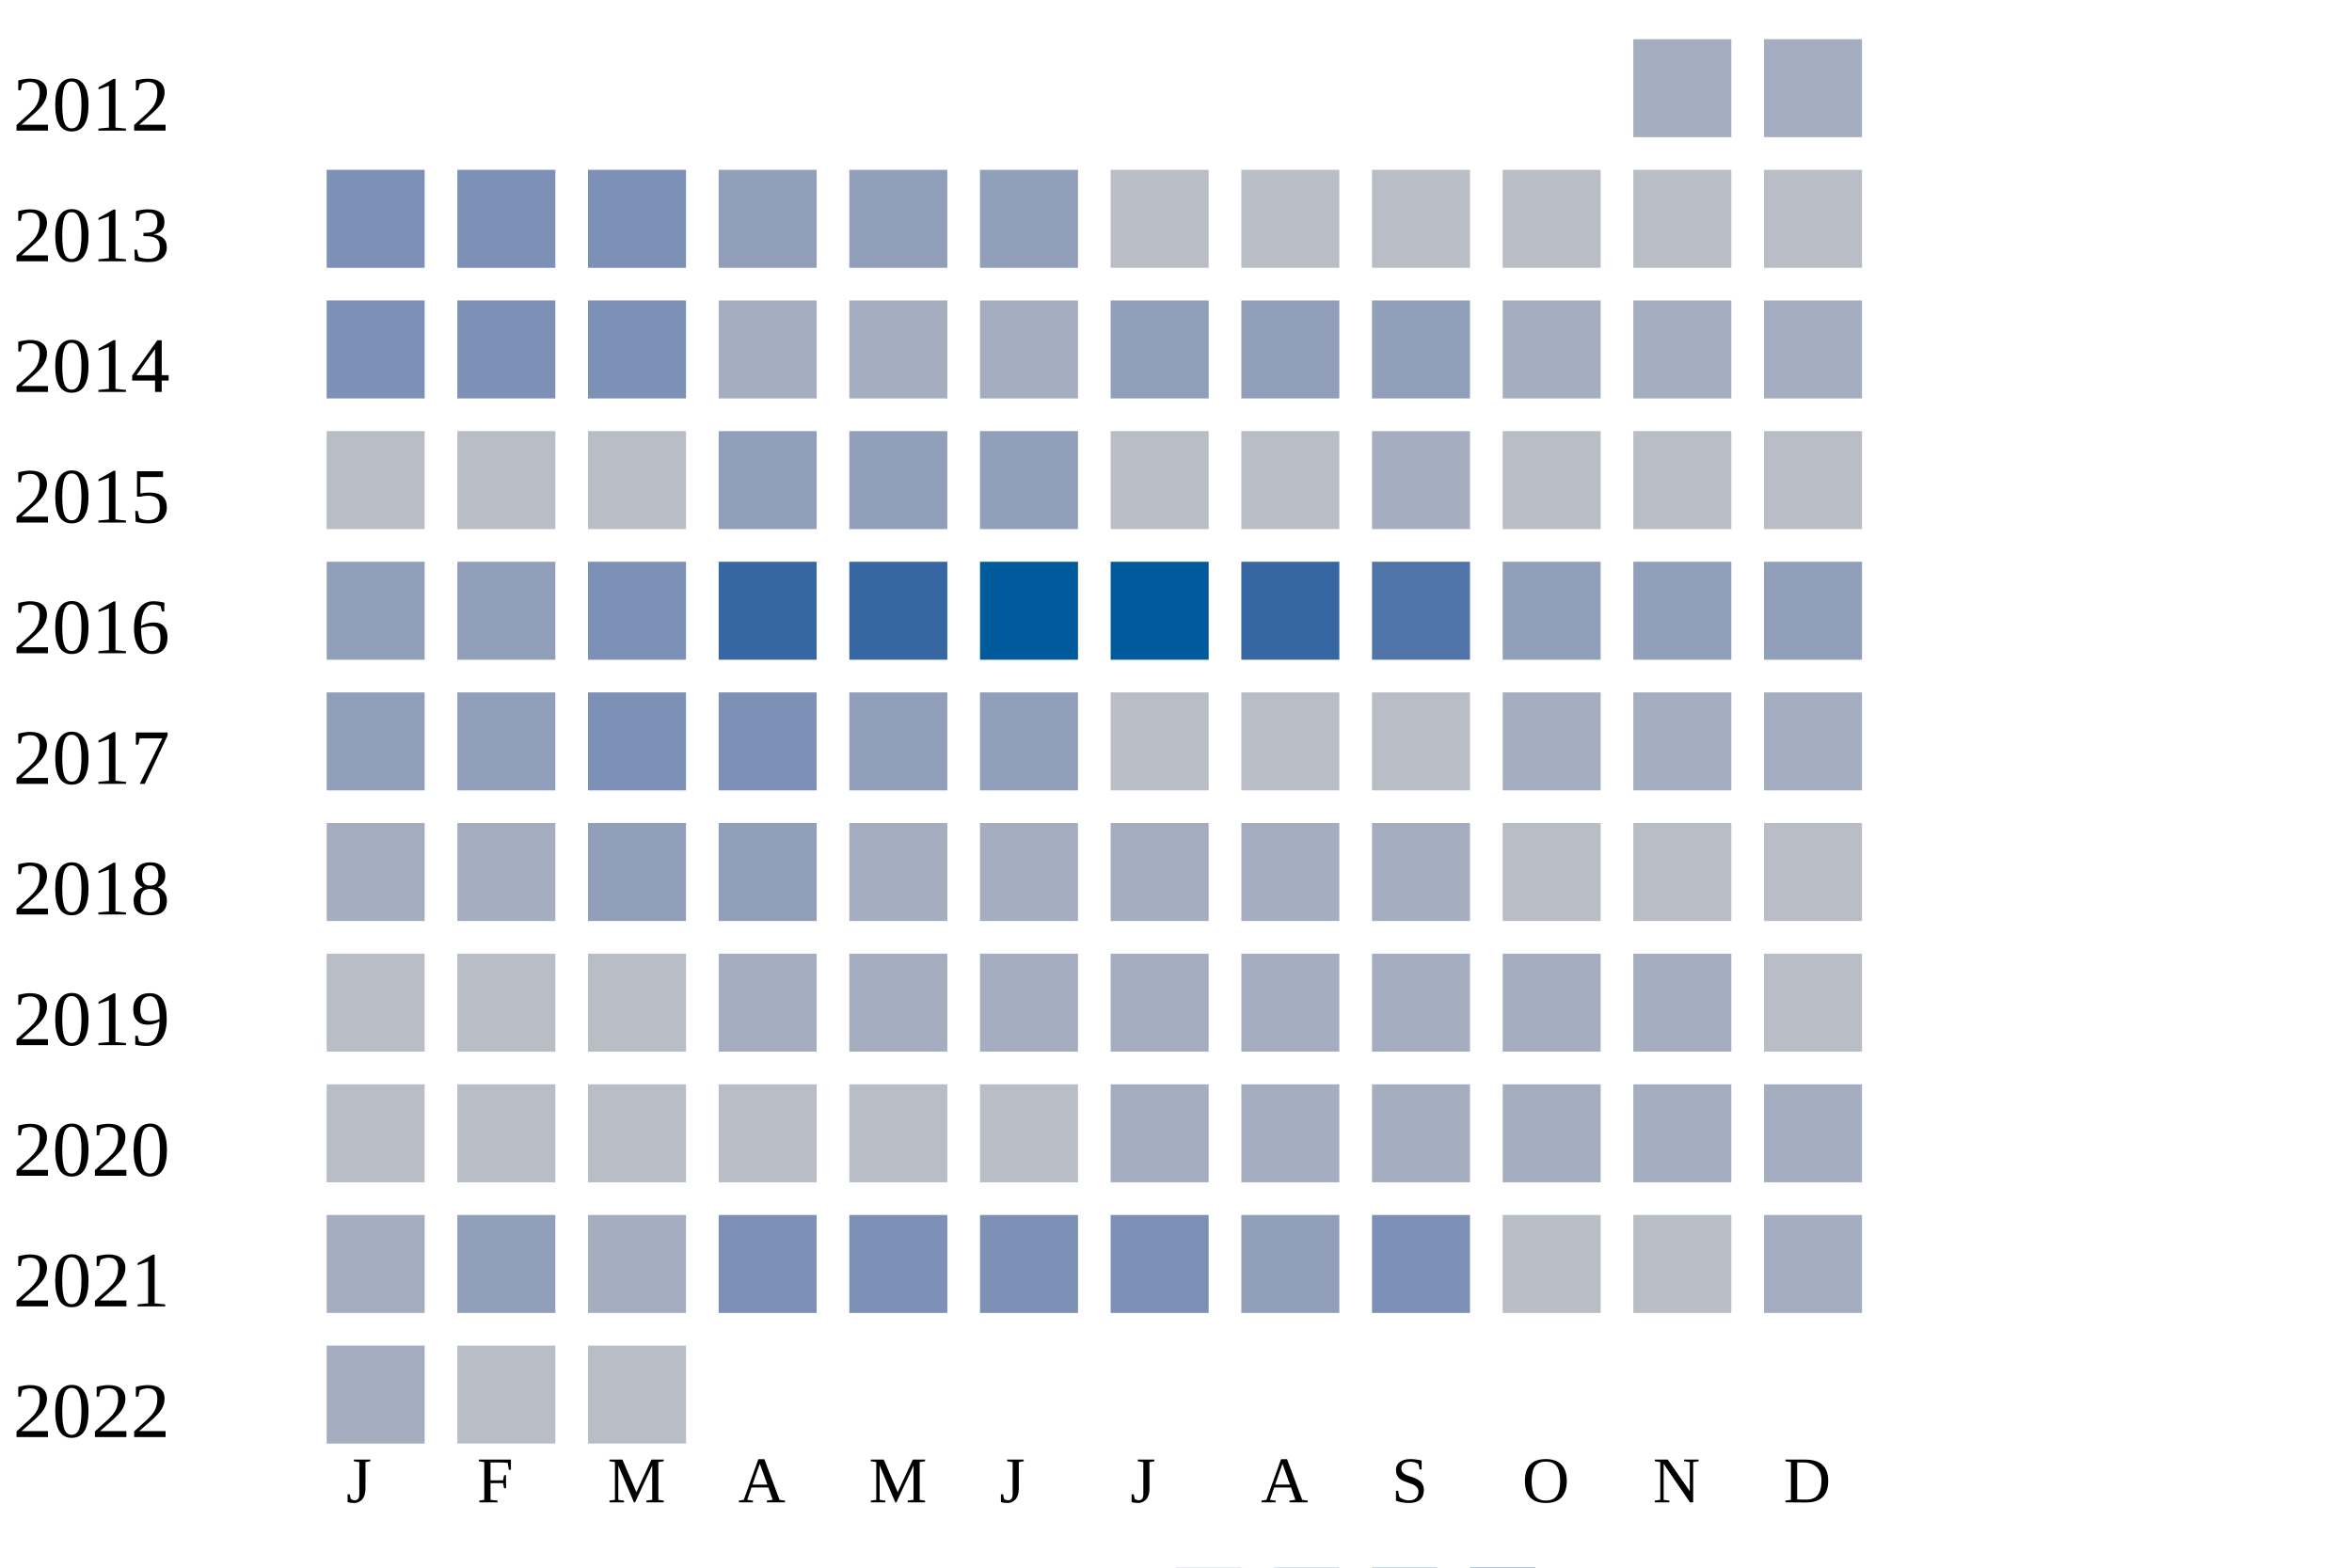
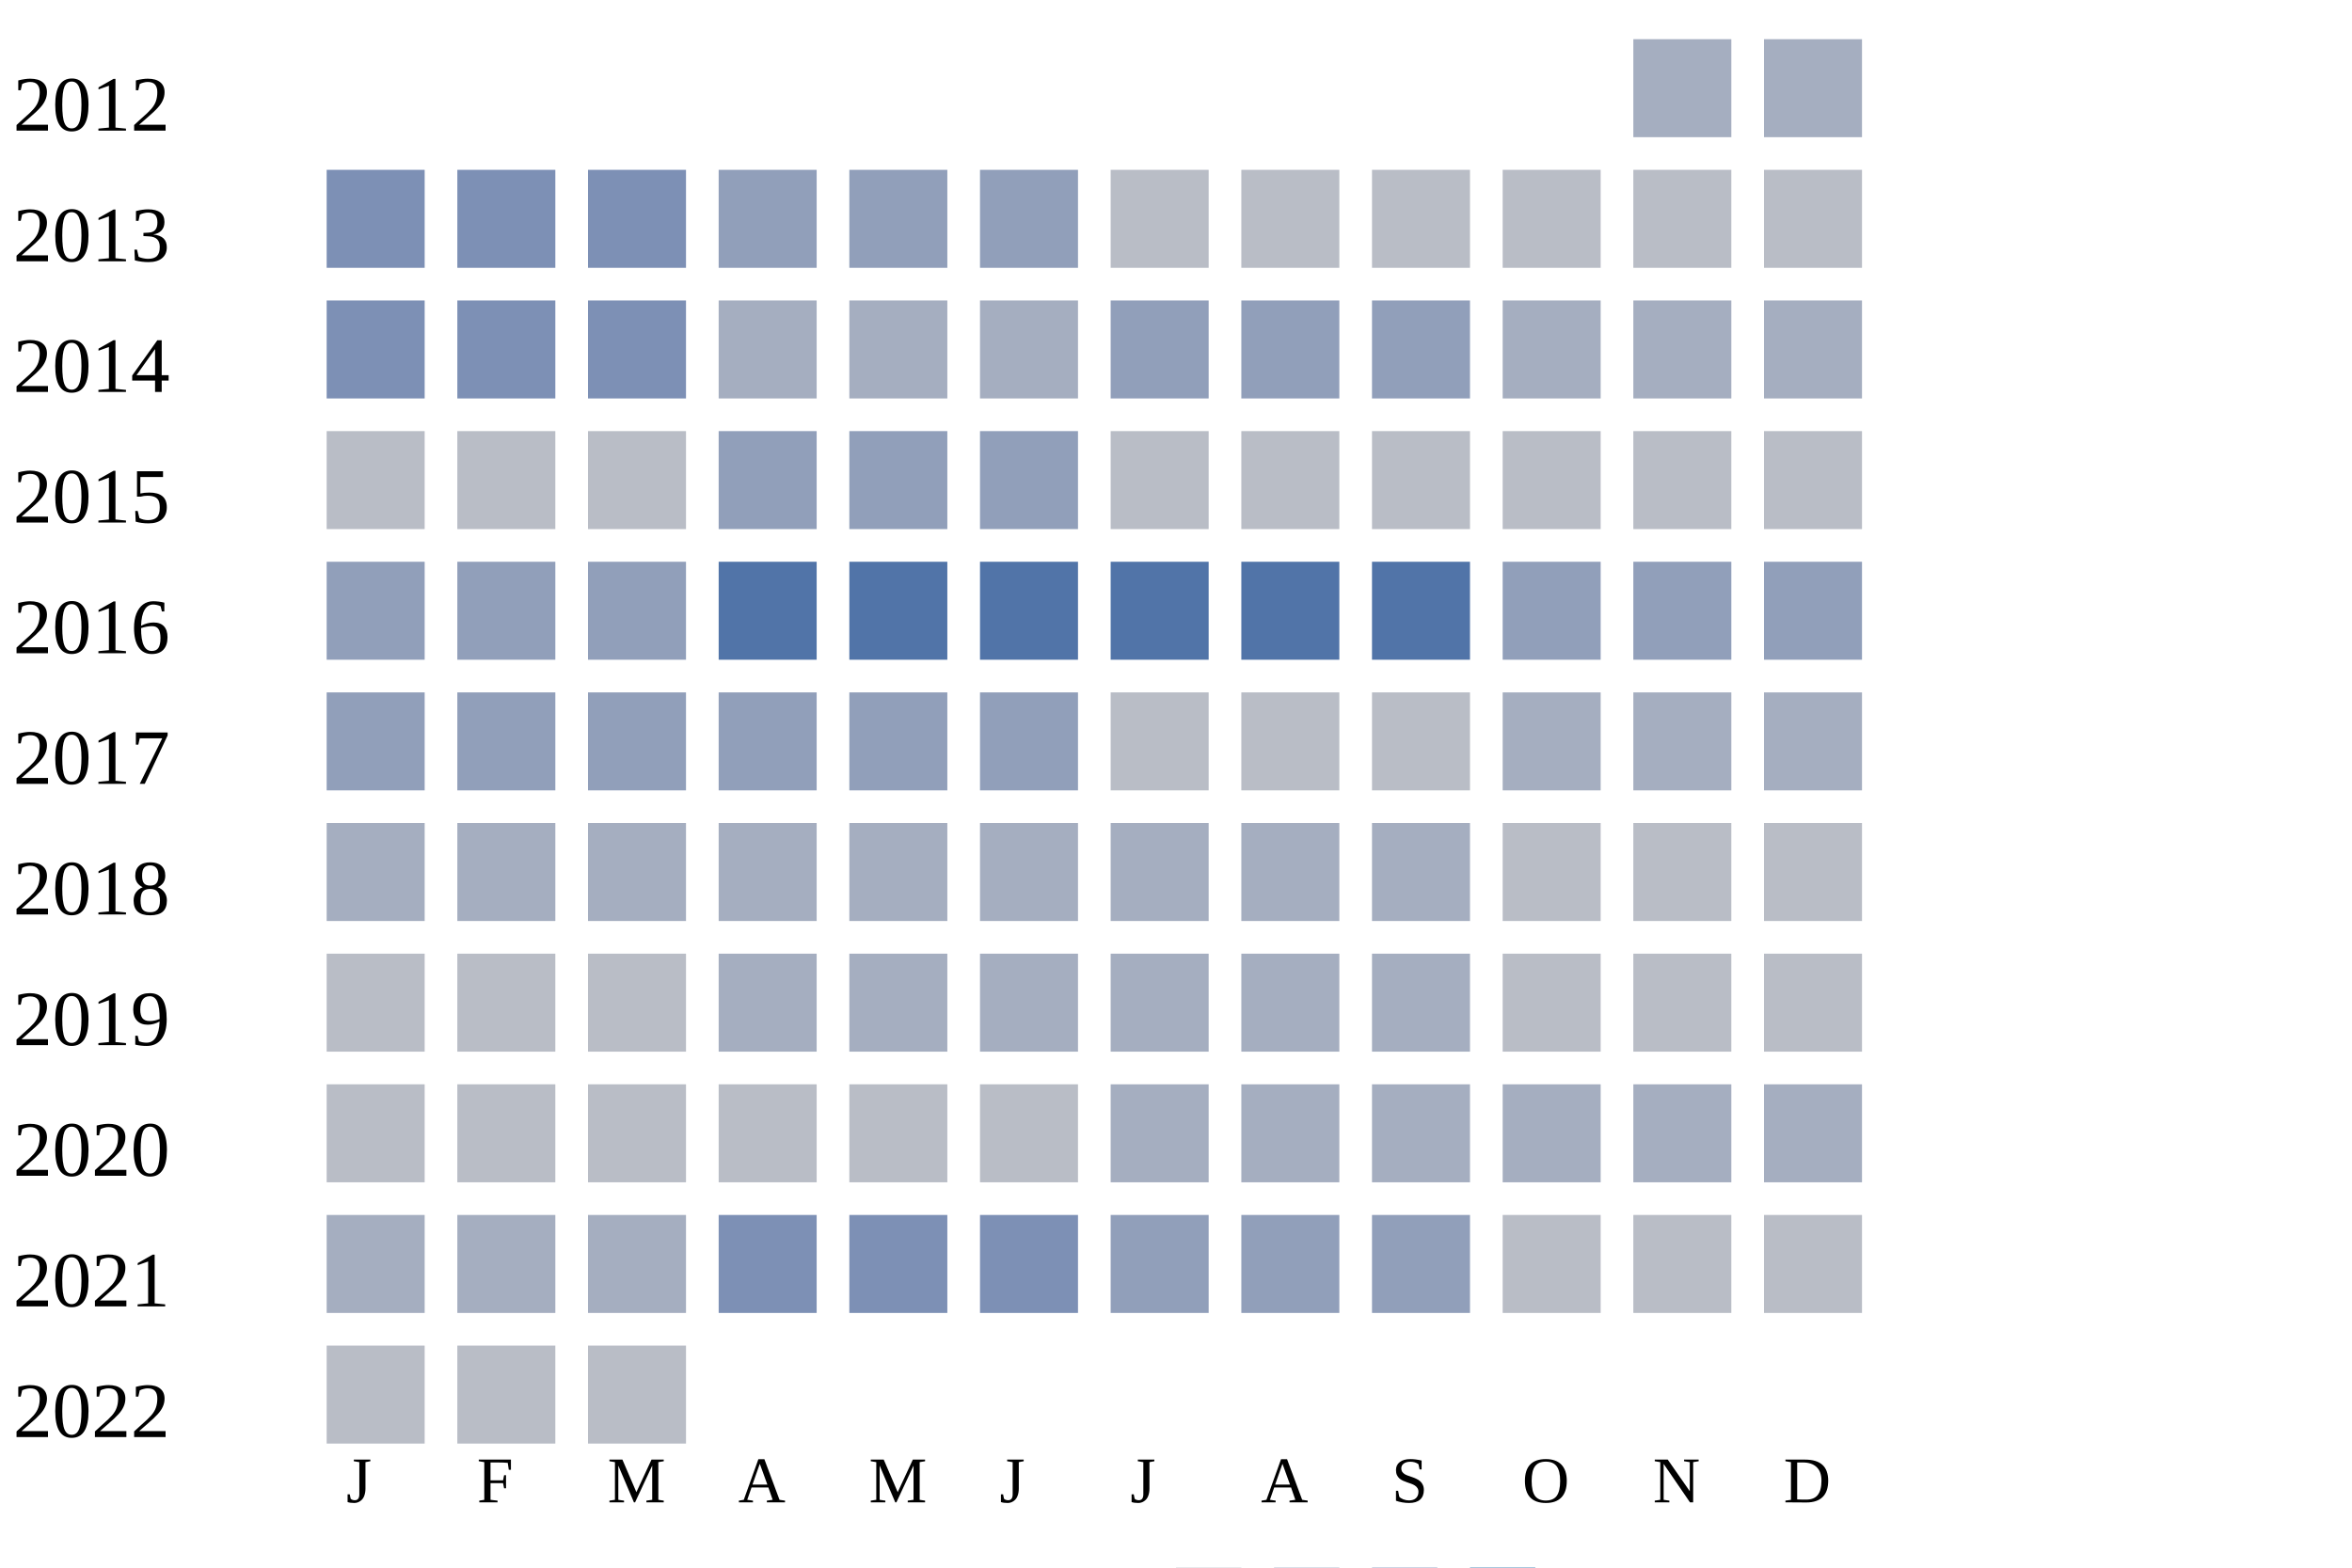
<svg xmlns="http://www.w3.org/2000/svg" width="360" height="240">
  <g transform="translate(0 0)">
    <text x="2" y="20">2012</text>
    <rect x="250" y="6" width="15" height="15" fill="#a5aec0" />
    <rect x="270" y="6" width="15" height="15" fill="#a5aec0" />
  </g>
  <g transform="translate(0 20)">
    <text x="2" y="20">2013</text>
    <rect x="50" y="6" width="15" height="15" fill="#7d90b5" />
    <rect x="70" y="6" width="15" height="15" fill="#7d90b5" />
    <rect x="90" y="6" width="15" height="15" fill="#7d90b5" />
    <rect x="110" y="6" width="15" height="15" fill="#919fba" />
    <rect x="130" y="6" width="15" height="15" fill="#919fba" />
    <rect x="150" y="6" width="15" height="15" fill="#919fba" />
    <rect x="170" y="6" width="15" height="15" fill="#b9bdc6" />
    <rect x="190" y="6" width="15" height="15" fill="#b9bdc6" />
    <rect x="210" y="6" width="15" height="15" fill="#b9bdc6" />
    <rect x="230" y="6" width="15" height="15" fill="#b9bdc6" />
    <rect x="250" y="6" width="15" height="15" fill="#b9bdc6" />
    <rect x="270" y="6" width="15" height="15" fill="#b9bdc6" />
  </g>
  <g transform="translate(0 40)">
    <text x="2" y="20">2014</text>
    <rect x="50" y="6" width="15" height="15" fill="#7d90b5" />
    <rect x="70" y="6" width="15" height="15" fill="#7d90b5" />
    <rect x="90" y="6" width="15" height="15" fill="#7d90b5" />
    <rect x="110" y="6" width="15" height="15" fill="#a5aec0" />
    <rect x="130" y="6" width="15" height="15" fill="#a5aec0" />
    <rect x="150" y="6" width="15" height="15" fill="#a5aec0" />
    <rect x="170" y="6" width="15" height="15" fill="#919fba" />
    <rect x="190" y="6" width="15" height="15" fill="#919fba" />
    <rect x="210" y="6" width="15" height="15" fill="#919fba" />
    <rect x="230" y="6" width="15" height="15" fill="#a5aec0" />
    <rect x="250" y="6" width="15" height="15" fill="#a5aec0" />
    <rect x="270" y="6" width="15" height="15" fill="#a5aec0" />
  </g>
  <g transform="translate(0 60)">
    <text x="2" y="20">2015</text>
    <rect x="50" y="6" width="15" height="15" fill="#b9bdc6" />
    <rect x="70" y="6" width="15" height="15" fill="#b9bdc6" />
    <rect x="90" y="6" width="15" height="15" fill="#b9bdc6" />
    <rect x="110" y="6" width="15" height="15" fill="#919fba" />
    <rect x="130" y="6" width="15" height="15" fill="#919fba" />
    <rect x="150" y="6" width="15" height="15" fill="#919fba" />
    <rect x="170" y="6" width="15" height="15" fill="#b9bdc6" />
    <rect x="190" y="6" width="15" height="15" fill="#b9bdc6" />
-     <rect x="210" y="6" width="15" height="15" fill="#a5aec0" />
+     <rect x="210" y="6" width="15" height="15" fill="#b9bdc6" />
    <rect x="230" y="6" width="15" height="15" fill="#b9bdc6" />
    <rect x="250" y="6" width="15" height="15" fill="#b9bdc6" />
    <rect x="270" y="6" width="15" height="15" fill="#b9bdc6" />
  </g>
  <g transform="translate(0 80)">
    <text x="2" y="20">2016</text>
    <rect x="50" y="6" width="15" height="15" fill="#919fba" />
    <rect x="70" y="6" width="15" height="15" fill="#919fba" />
-     <rect x="90" y="6" width="15" height="15" fill="#7d90b5" />
-     <rect x="110" y="6" width="15" height="15" fill="#3667a2" />
-     <rect x="130" y="6" width="15" height="15" fill="#3667a2" />
-     <rect x="150" y="6" width="15" height="15" fill="#005a9c" />
-     <rect x="170" y="6" width="15" height="15" fill="#005a9c" />
-     <rect x="190" y="6" width="15" height="15" fill="#3667a2" />
+     <rect x="90" y="6" width="15" height="15" fill="#919fba" />
+     <rect x="110" y="6" width="15" height="15" fill="#5174a8" />
+     <rect x="130" y="6" width="15" height="15" fill="#5174a8" />
+     <rect x="150" y="6" width="15" height="15" fill="#5174a8" />
+     <rect x="170" y="6" width="15" height="15" fill="#5174a8" />
+     <rect x="190" y="6" width="15" height="15" fill="#5174a8" />
    <rect x="210" y="6" width="15" height="15" fill="#5174a8" />
    <rect x="230" y="6" width="15" height="15" fill="#919fba" />
    <rect x="250" y="6" width="15" height="15" fill="#919fba" />
    <rect x="270" y="6" width="15" height="15" fill="#919fba" />
  </g>
  <g transform="translate(0 100)">
    <text x="2" y="20">2017</text>
    <rect x="50" y="6" width="15" height="15" fill="#919fba" />
    <rect x="70" y="6" width="15" height="15" fill="#919fba" />
-     <rect x="90" y="6" width="15" height="15" fill="#7d90b5" />
-     <rect x="110" y="6" width="15" height="15" fill="#7d90b5" />
+     <rect x="90" y="6" width="15" height="15" fill="#919fba" />
+     <rect x="110" y="6" width="15" height="15" fill="#919fba" />
    <rect x="130" y="6" width="15" height="15" fill="#919fba" />
    <rect x="150" y="6" width="15" height="15" fill="#919fba" />
    <rect x="170" y="6" width="15" height="15" fill="#b9bdc6" />
    <rect x="190" y="6" width="15" height="15" fill="#b9bdc6" />
    <rect x="210" y="6" width="15" height="15" fill="#b9bdc6" />
    <rect x="230" y="6" width="15" height="15" fill="#a5aec0" />
    <rect x="250" y="6" width="15" height="15" fill="#a5aec0" />
    <rect x="270" y="6" width="15" height="15" fill="#a5aec0" />
  </g>
  <g transform="translate(0 120)">
    <text x="2" y="20">2018</text>
    <rect x="50" y="6" width="15" height="15" fill="#a5aec0" />
    <rect x="70" y="6" width="15" height="15" fill="#a5aec0" />
-     <rect x="90" y="6" width="15" height="15" fill="#919fba" />
-     <rect x="110" y="6" width="15" height="15" fill="#919fba" />
+     <rect x="90" y="6" width="15" height="15" fill="#a5aec0" />
+     <rect x="110" y="6" width="15" height="15" fill="#a5aec0" />
    <rect x="130" y="6" width="15" height="15" fill="#a5aec0" />
    <rect x="150" y="6" width="15" height="15" fill="#a5aec0" />
    <rect x="170" y="6" width="15" height="15" fill="#a5aec0" />
    <rect x="190" y="6" width="15" height="15" fill="#a5aec0" />
    <rect x="210" y="6" width="15" height="15" fill="#a5aec0" />
    <rect x="230" y="6" width="15" height="15" fill="#b9bdc6" />
    <rect x="250" y="6" width="15" height="15" fill="#b9bdc6" />
    <rect x="270" y="6" width="15" height="15" fill="#b9bdc6" />
  </g>
  <g transform="translate(0 140)">
    <text x="2" y="20">2019</text>
    <rect x="50" y="6" width="15" height="15" fill="#b9bdc6" />
    <rect x="70" y="6" width="15" height="15" fill="#b9bdc6" />
    <rect x="90" y="6" width="15" height="15" fill="#b9bdc6" />
    <rect x="110" y="6" width="15" height="15" fill="#a5aec0" />
    <rect x="130" y="6" width="15" height="15" fill="#a5aec0" />
    <rect x="150" y="6" width="15" height="15" fill="#a5aec0" />
    <rect x="170" y="6" width="15" height="15" fill="#a5aec0" />
    <rect x="190" y="6" width="15" height="15" fill="#a5aec0" />
    <rect x="210" y="6" width="15" height="15" fill="#a5aec0" />
-     <rect x="230" y="6" width="15" height="15" fill="#a5aec0" />
-     <rect x="250" y="6" width="15" height="15" fill="#a5aec0" />
+     <rect x="230" y="6" width="15" height="15" fill="#b9bdc6" />
+     <rect x="250" y="6" width="15" height="15" fill="#b9bdc6" />
    <rect x="270" y="6" width="15" height="15" fill="#b9bdc6" />
  </g>
  <g transform="translate(0 160)">
    <text x="2" y="20">2020</text>
    <rect x="50" y="6" width="15" height="15" fill="#b9bdc6" />
    <rect x="70" y="6" width="15" height="15" fill="#b9bdc6" />
    <rect x="90" y="6" width="15" height="15" fill="#b9bdc6" />
    <rect x="110" y="6" width="15" height="15" fill="#b9bdc6" />
    <rect x="130" y="6" width="15" height="15" fill="#b9bdc6" />
    <rect x="150" y="6" width="15" height="15" fill="#b9bdc6" />
    <rect x="170" y="6" width="15" height="15" fill="#a5aec0" />
    <rect x="190" y="6" width="15" height="15" fill="#a5aec0" />
    <rect x="210" y="6" width="15" height="15" fill="#a5aec0" />
    <rect x="230" y="6" width="15" height="15" fill="#a5aec0" />
    <rect x="250" y="6" width="15" height="15" fill="#a5aec0" />
    <rect x="270" y="6" width="15" height="15" fill="#a5aec0" />
  </g>
  <g transform="translate(0 180)">
    <text x="2" y="20">2021</text>
    <rect x="50" y="6" width="15" height="15" fill="#a5aec0" />
-     <rect x="70" y="6" width="15" height="15" fill="#919fba" />
+     <rect x="70" y="6" width="15" height="15" fill="#a5aec0" />
    <rect x="90" y="6" width="15" height="15" fill="#a5aec0" />
    <rect x="110" y="6" width="15" height="15" fill="#7d90b5" />
    <rect x="130" y="6" width="15" height="15" fill="#7d90b5" />
    <rect x="150" y="6" width="15" height="15" fill="#7d90b5" />
-     <rect x="170" y="6" width="15" height="15" fill="#7d90b5" />
+     <rect x="170" y="6" width="15" height="15" fill="#919fba" />
    <rect x="190" y="6" width="15" height="15" fill="#919fba" />
-     <rect x="210" y="6" width="15" height="15" fill="#7d90b5" />
+     <rect x="210" y="6" width="15" height="15" fill="#919fba" />
    <rect x="230" y="6" width="15" height="15" fill="#b9bdc6" />
    <rect x="250" y="6" width="15" height="15" fill="#b9bdc6" />
-     <rect x="270" y="6" width="15" height="15" fill="#a5aec0" />
+     <rect x="270" y="6" width="15" height="15" fill="#b9bdc6" />
  </g>
  <g transform="translate(0 200)">
    <text x="2" y="20">2022</text>
-     <rect x="50" y="6" width="15" height="15" fill="#a5aec0" />
+     <rect x="50" y="6" width="15" height="15" fill="#b9bdc6" />
    <rect x="70" y="6" width="15" height="15" fill="#b9bdc6" />
    <rect x="90" y="6" width="15" height="15" fill="#b9bdc6" />
  </g>
  <text style="font-size: 10px; text-align: center" x="53" y="230">J</text>
  <text style="font-size: 10px; text-align: center" x="73" y="230">F</text>
  <text style="font-size: 10px; text-align: center" x="93" y="230">M</text>
  <text style="font-size: 10px; text-align: center" x="113" y="230">A</text>
  <text style="font-size: 10px; text-align: center" x="133" y="230">M</text>
  <text style="font-size: 10px; text-align: center" x="153" y="230">J</text>
  <text style="font-size: 10px; text-align: center" x="173" y="230">J</text>
  <text style="font-size: 10px; text-align: center" x="193" y="230">A</text>
  <text style="font-size: 10px; text-align: center" x="213" y="230">S</text>
  <text style="font-size: 10px; text-align: center" x="233" y="230">O</text>
  <text style="font-size: 10px; text-align: center" x="253" y="230">N</text>
  <text style="font-size: 10px; text-align: center" x="273" y="230">D</text>
  <text style="font-size: 10px;" x="155" y="249">Less</text>
  <rect fill="#b9bdc6" width="10" height="10" x="180" y="240" />
  <rect fill="#919fba" width="10" height="10" x="195" y="240" />
  <rect fill="#6882ae" width="10" height="10" x="210" y="240" />
  <rect fill="#005a9c" width="10" height="10" x="225" y="240" />
  <text x="240" y="249" style="font-size: 10px;">More</text>
</svg>
